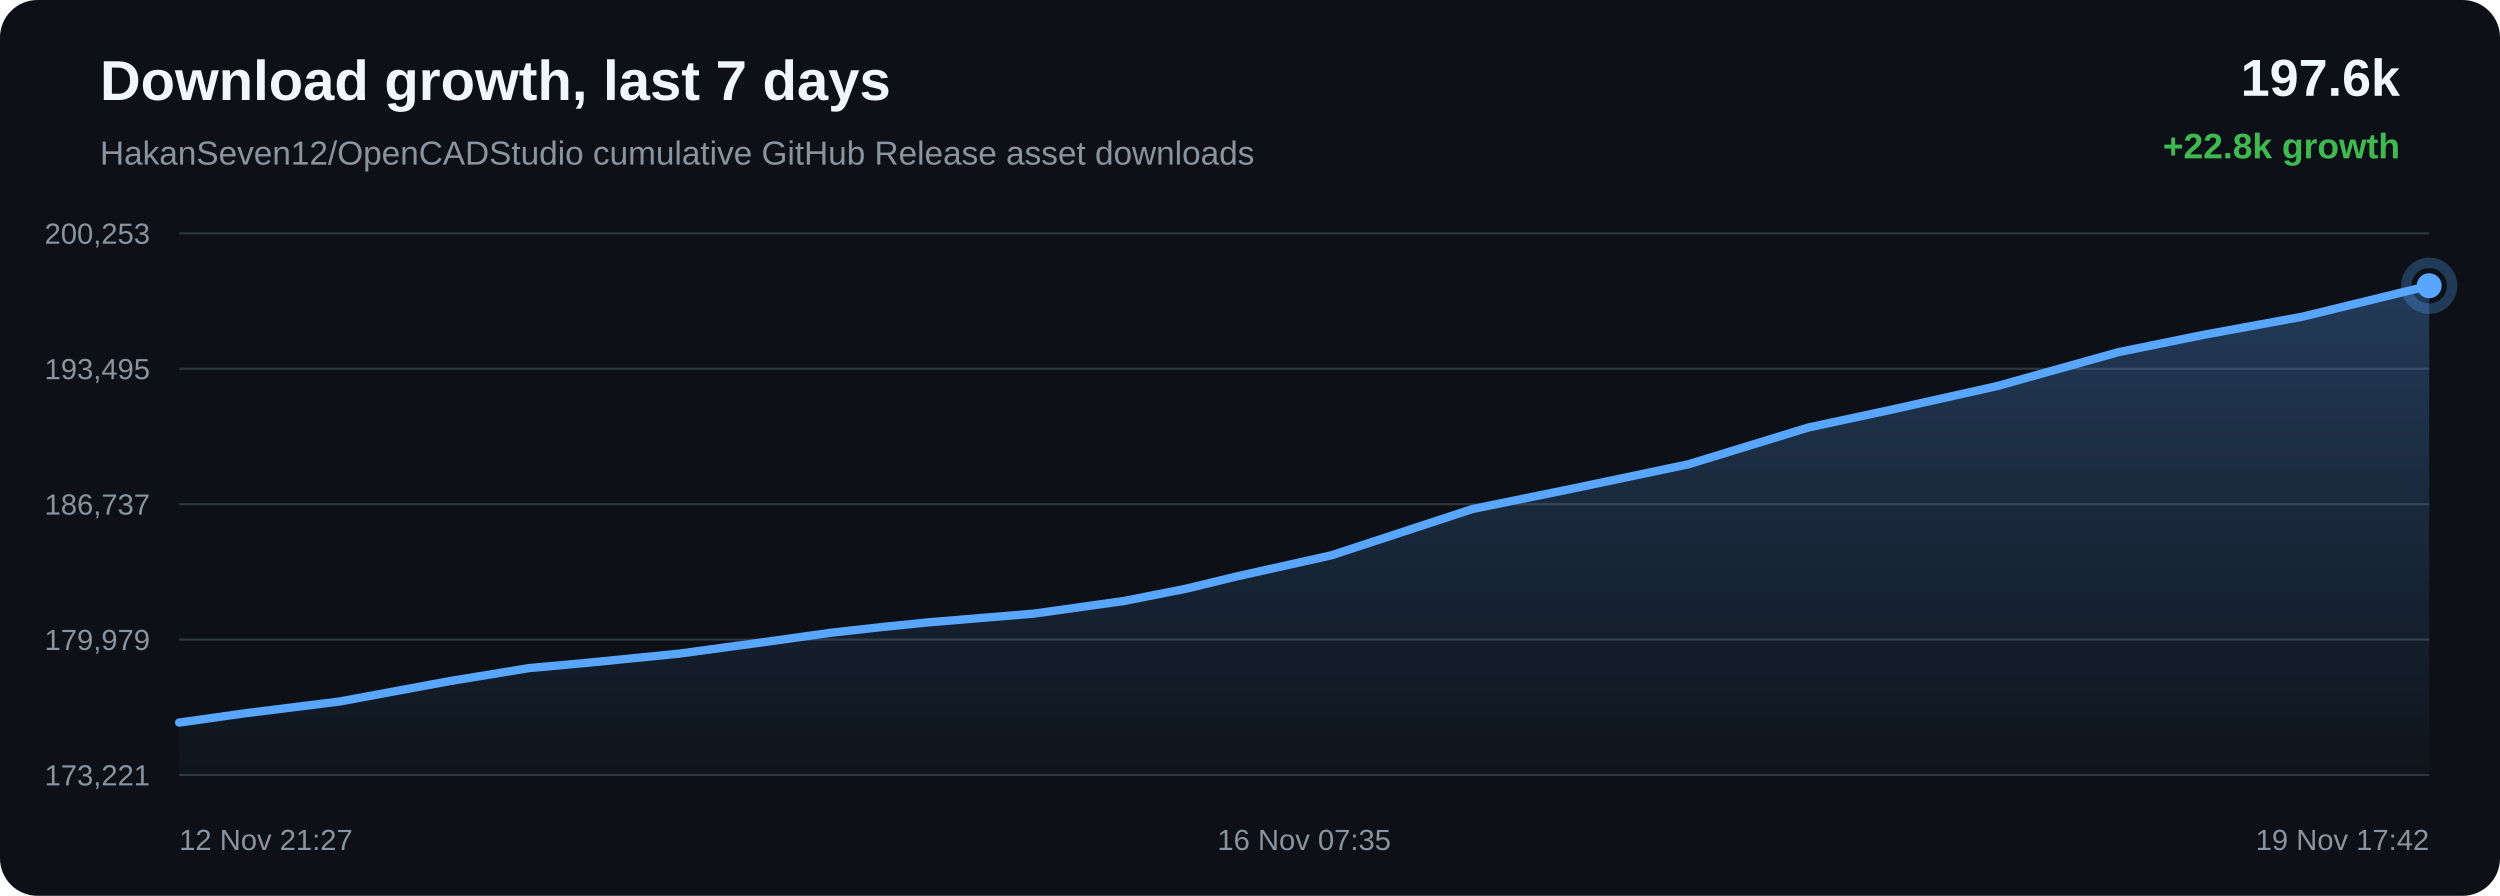
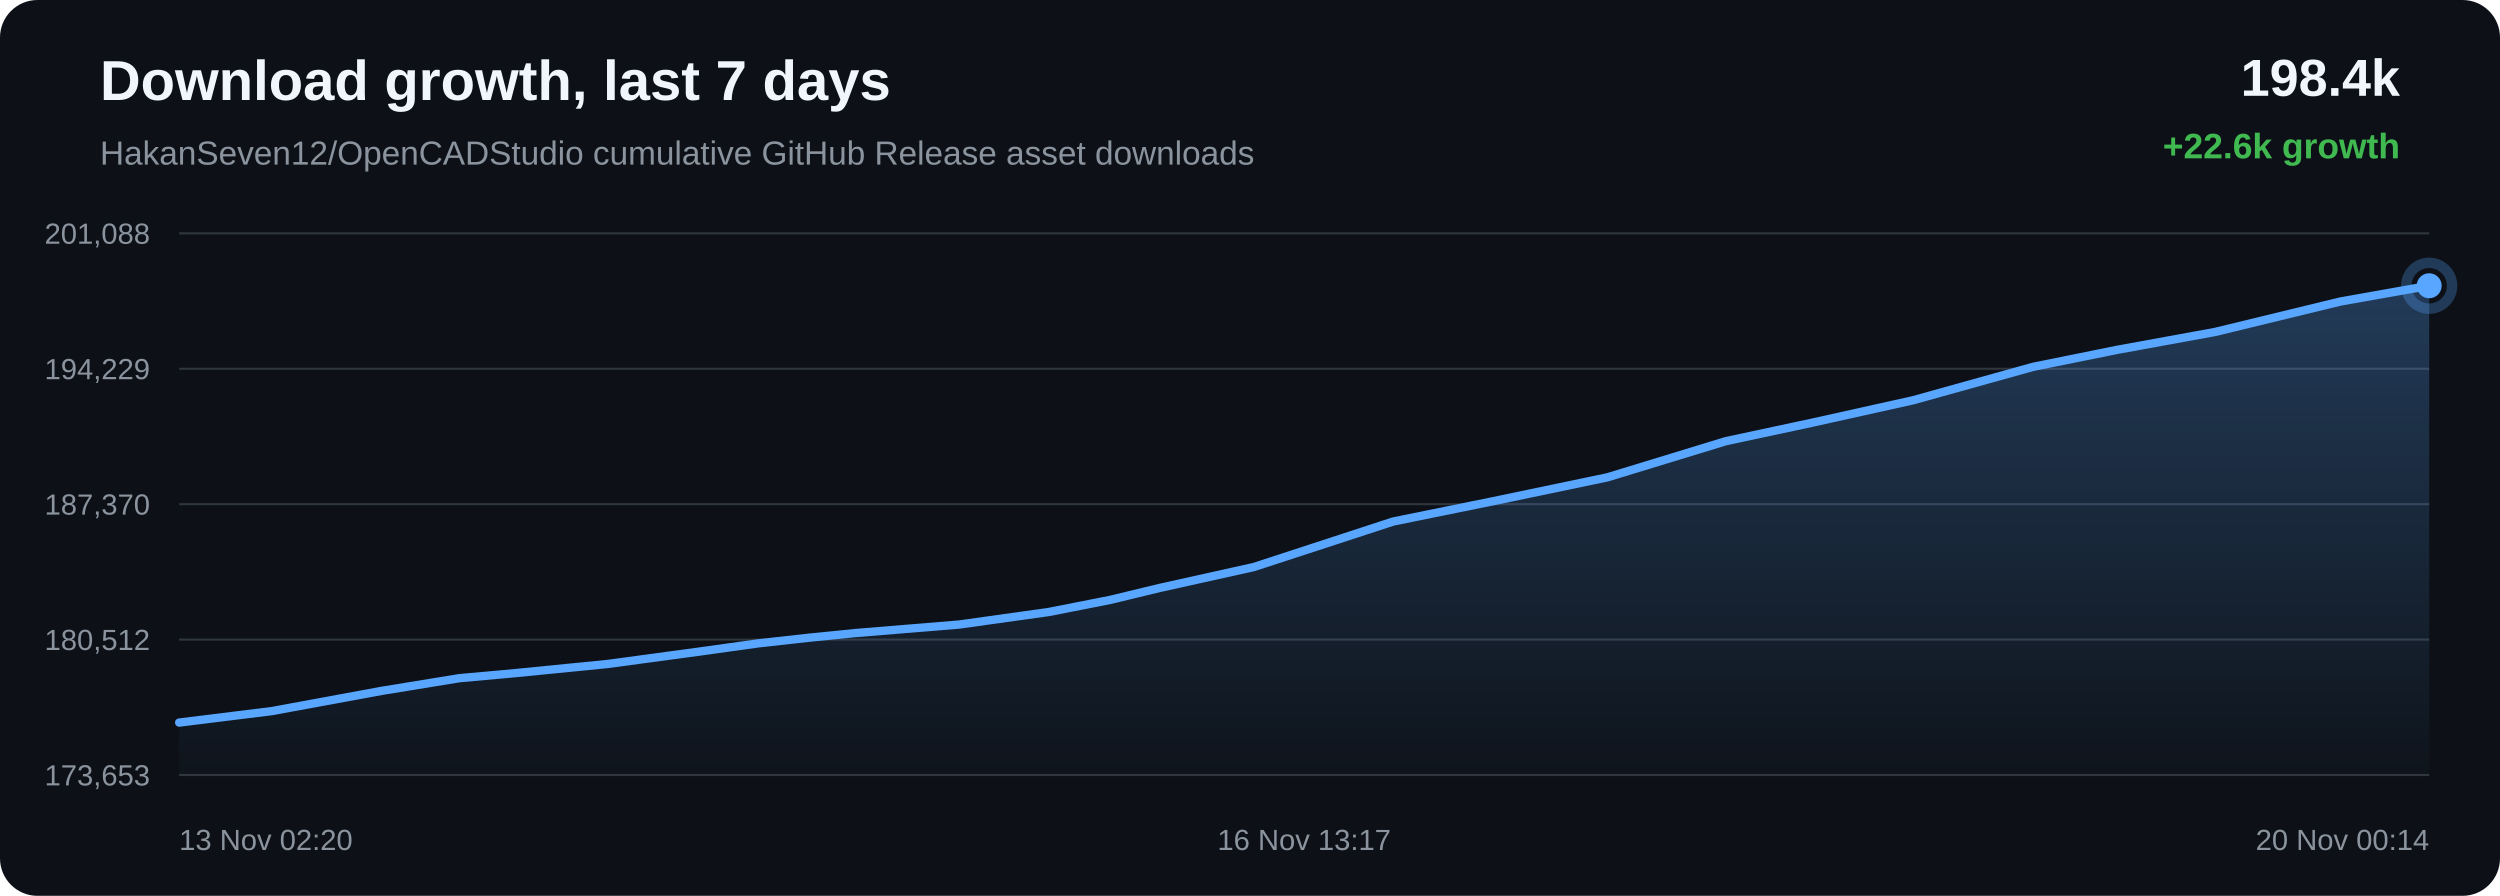
<svg xmlns="http://www.w3.org/2000/svg" width="1200" height="430" viewBox="0 0 1200 430">
  <defs>
    <linearGradient id="area" x1="0" x2="0" y1="0" y2="1">
      <stop offset="0%" stop-color="#58a6ff" stop-opacity="0.28" />
      <stop offset="100%" stop-color="#58a6ff" stop-opacity="0.02" />
    </linearGradient>
  </defs>
  <rect width="100%" height="100%" rx="18" fill="#0d1117" />
  <text x="48" y="48" fill="#f0f6fc" font-family="Arial, sans-serif" font-size="27" font-weight="700">Download growth, last 7 days</text>
  <text x="48" y="79" fill="#8b949e" font-family="Arial, sans-serif" font-size="16">HakanSeven12/OpenCADStudio cumulative GitHub Release asset downloads</text>
-   <text x="1152" y="46" text-anchor="end" fill="#f0f6fc" font-family="Arial, sans-serif" font-size="25" font-weight="700">197.6k</text>
-   <text x="1152" y="76" text-anchor="end" fill="#3fb950" font-family="Arial, sans-serif" font-size="17" font-weight="700">+22.8k growth</text>
+   <text x="1152" y="46" text-anchor="end" fill="#f0f6fc" font-family="Arial, sans-serif" font-size="25" font-weight="700">198.4k</text>
+   <text x="1152" y="76" text-anchor="end" fill="#3fb950" font-family="Arial, sans-serif" font-size="17" font-weight="700">+22.6k growth</text>
  <line x1="86" y1="112.00" x2="1166" y2="112.00" stroke="#30363d" stroke-width="1" />
  <line x1="86" y1="177.00" x2="1166" y2="177.00" stroke="#30363d" stroke-width="1" />
  <line x1="86" y1="242.00" x2="1166" y2="242.00" stroke="#30363d" stroke-width="1" />
  <line x1="86" y1="307.00" x2="1166" y2="307.00" stroke="#30363d" stroke-width="1" />
  <line x1="86" y1="372.00" x2="1166" y2="372.00" stroke="#30363d" stroke-width="1" />
-   <text x="72" y="117.00" text-anchor="end" fill="#8b949e" font-family="Arial, sans-serif" font-size="14">200,253</text>
-   <text x="72" y="182.00" text-anchor="end" fill="#8b949e" font-family="Arial, sans-serif" font-size="14">193,495</text>
-   <text x="72" y="247.00" text-anchor="end" fill="#8b949e" font-family="Arial, sans-serif" font-size="14">186,737</text>
-   <text x="72" y="312.00" text-anchor="end" fill="#8b949e" font-family="Arial, sans-serif" font-size="14">179,979</text>
-   <text x="72" y="377.00" text-anchor="end" fill="#8b949e" font-family="Arial, sans-serif" font-size="14">173,221</text>
-   <path d="M 86.00 346.84 L 118.11 342.31 L 162.96 336.72 L 216.29 326.85 L 253.95 320.68 L 281.38 318.19 L 325.90 313.75 L 369.29 307.86 L 398.95 303.70 L 423.76 300.93 L 445.90 298.70 L 496.24 294.54 L 539.72 288.43 L 569.43 282.55 L 593.57 276.69 L 639.09 266.54 L 706.72 244.34 L 754.68 234.56 L 810.56 222.82 L 867.98 205.21 L 909.63 196.26 L 958.75 185.28 L 1016.91 169.01 L 1057.58 160.74 L 1105.17 152.00 L 1166.00 137.16 L 1166.00 372.00 L 86.00 372.00 Z" fill="url(#area)" />
-   <path d="M 86.00 346.84 L 118.11 342.31 L 162.96 336.72 L 216.29 326.85 L 253.95 320.68 L 281.38 318.19 L 325.90 313.75 L 369.29 307.86 L 398.95 303.70 L 423.76 300.93 L 445.90 298.70 L 496.24 294.54 L 539.72 288.43 L 569.43 282.55 L 593.57 276.69 L 639.09 266.54 L 706.72 244.34 L 754.68 234.56 L 810.56 222.82 L 867.98 205.21 L 909.63 196.26 L 958.75 185.28 L 1016.91 169.01 L 1057.58 160.74 L 1105.17 152.00 L 1166.00 137.16" fill="none" stroke="#58a6ff" stroke-width="4" stroke-linecap="round" stroke-linejoin="round" />
+   <text x="72" y="117.00" text-anchor="end" fill="#8b949e" font-family="Arial, sans-serif" font-size="14">201,088</text>
+   <text x="72" y="182.00" text-anchor="end" fill="#8b949e" font-family="Arial, sans-serif" font-size="14">194,229</text>
+   <text x="72" y="247.00" text-anchor="end" fill="#8b949e" font-family="Arial, sans-serif" font-size="14">187,370</text>
+   <text x="72" y="312.00" text-anchor="end" fill="#8b949e" font-family="Arial, sans-serif" font-size="14">180,512</text>
+   <text x="72" y="377.00" text-anchor="end" fill="#8b949e" font-family="Arial, sans-serif" font-size="14">173,653</text>
+   <path d="M 86.00 346.84 L 130.41 341.33 L 183.21 331.61 L 220.49 325.53 L 247.66 323.07 L 291.73 318.70 L 334.69 312.89 L 364.06 308.80 L 388.63 306.07 L 410.54 303.87 L 460.39 299.78 L 503.43 293.75 L 532.84 287.96 L 556.75 282.19 L 601.82 272.18 L 668.78 250.31 L 716.26 240.67 L 771.59 229.11 L 828.44 211.75 L 869.67 202.93 L 918.31 192.12 L 975.89 176.08 L 1016.16 167.93 L 1063.27 159.33 L 1123.50 144.70 L 1166.00 137.16 L 1166.00 372.00 L 86.00 372.00 Z" fill="url(#area)" />
+   <path d="M 86.00 346.84 L 130.41 341.33 L 183.21 331.61 L 220.49 325.53 L 247.66 323.07 L 291.73 318.70 L 334.69 312.89 L 364.06 308.80 L 388.63 306.07 L 410.54 303.87 L 460.39 299.78 L 503.43 293.75 L 532.84 287.96 L 556.75 282.19 L 601.82 272.18 L 668.78 250.31 L 716.26 240.67 L 771.59 229.11 L 828.44 211.75 L 869.67 202.93 L 918.31 192.12 L 975.89 176.08 L 1016.16 167.93 L 1063.27 159.33 L 1123.50 144.70 L 1166.00 137.16" fill="none" stroke="#58a6ff" stroke-width="4" stroke-linecap="round" stroke-linejoin="round" />
  <circle cx="1166.00" cy="137.16" r="6" fill="#58a6ff" />
  <circle cx="1166.00" cy="137.16" r="11" fill="none" stroke="#58a6ff" stroke-opacity="0.28" stroke-width="5" />
-   <text x="86.00" y="408" text-anchor="start" fill="#8b949e" font-family="Arial, sans-serif" font-size="14">12 Nov 21:27</text>
-   <text x="626.00" y="408" text-anchor="middle" fill="#8b949e" font-family="Arial, sans-serif" font-size="14">16 Nov 07:35</text>
-   <text x="1166.00" y="408" text-anchor="end" fill="#8b949e" font-family="Arial, sans-serif" font-size="14">19 Nov 17:42</text>
+   <text x="86.00" y="408" text-anchor="start" fill="#8b949e" font-family="Arial, sans-serif" font-size="14">13 Nov 02:20</text>
+   <text x="626.00" y="408" text-anchor="middle" fill="#8b949e" font-family="Arial, sans-serif" font-size="14">16 Nov 13:17</text>
+   <text x="1166.00" y="408" text-anchor="end" fill="#8b949e" font-family="Arial, sans-serif" font-size="14">20 Nov 00:14</text>
</svg>
